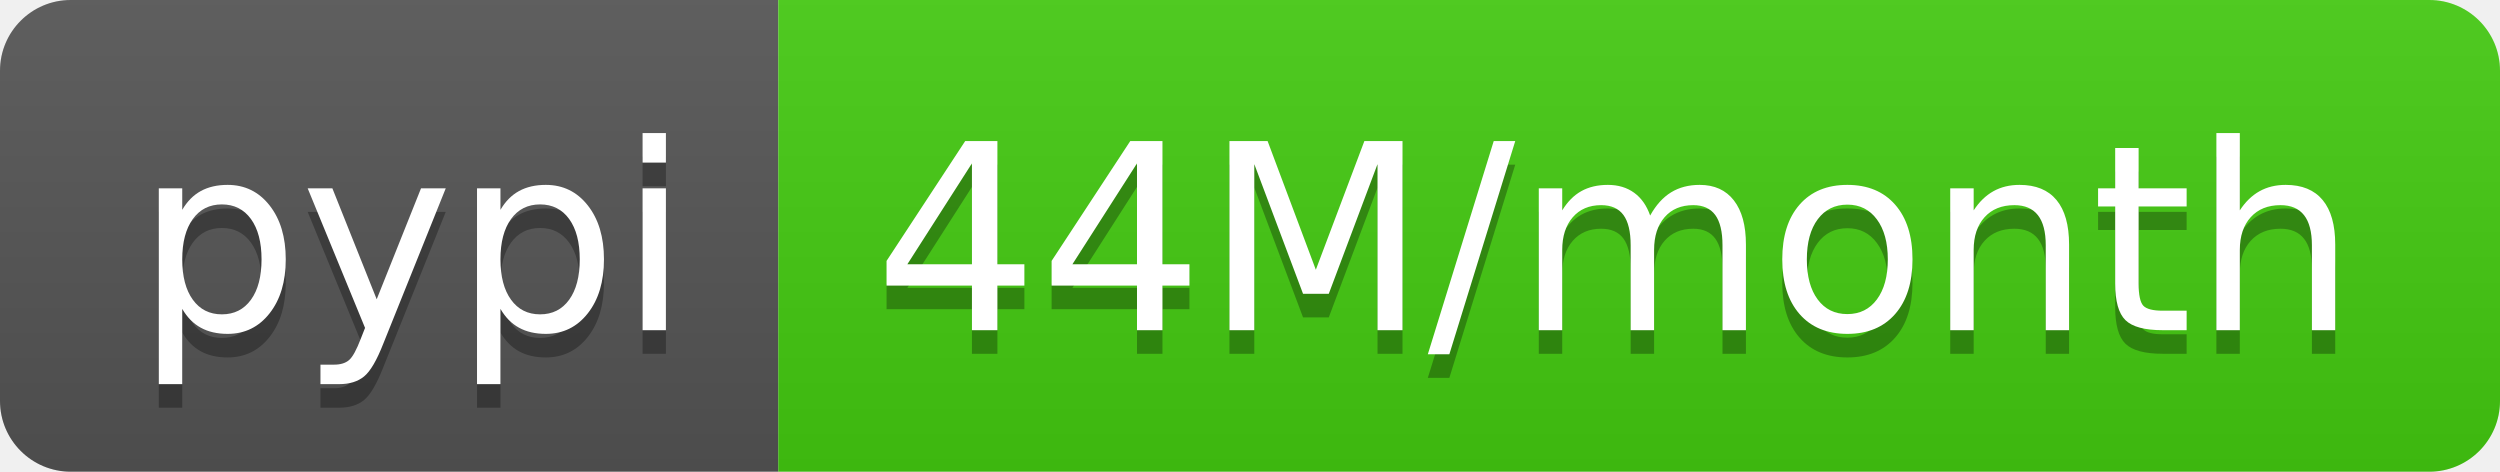
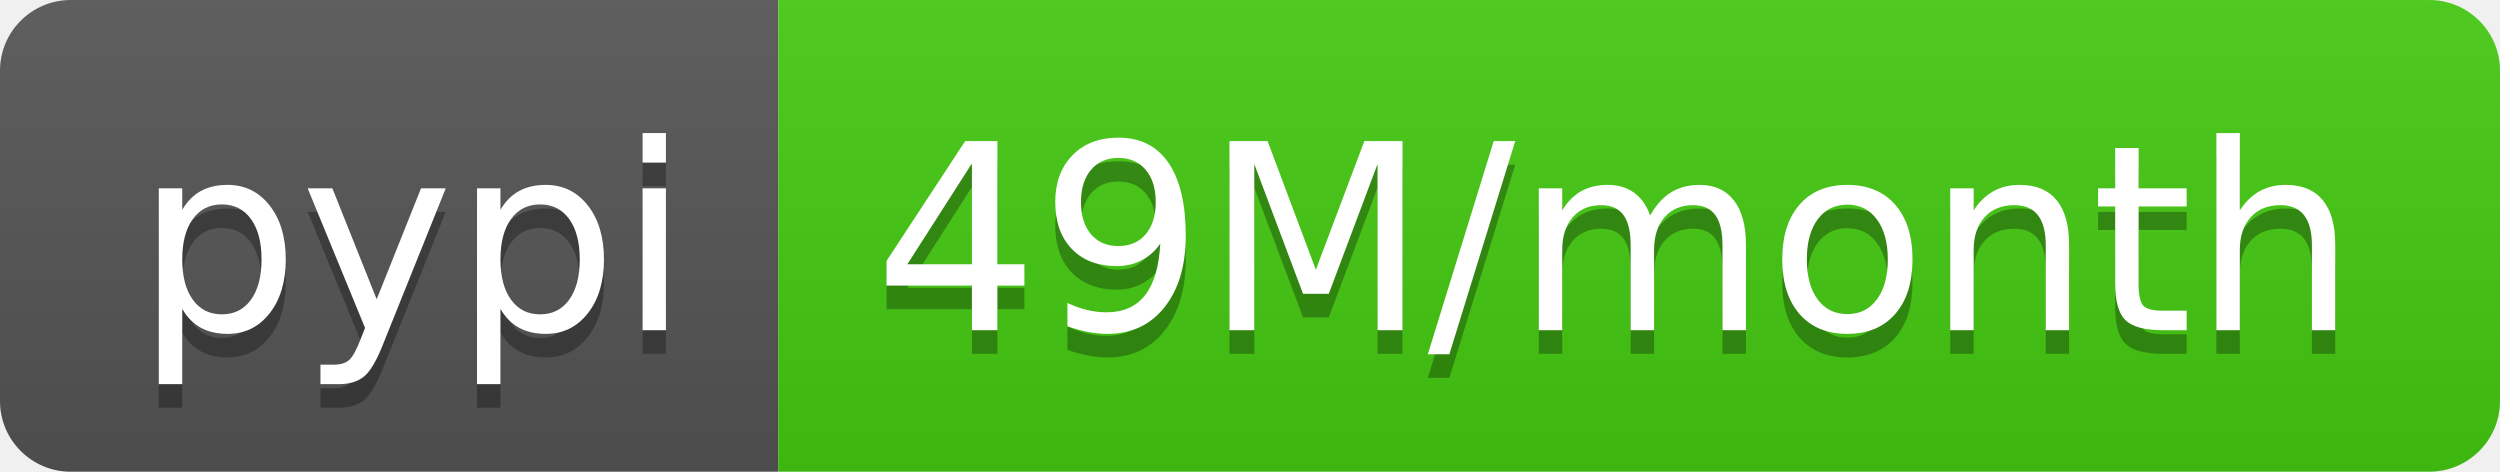
- <svg xmlns="http://www.w3.org/2000/svg" width="106" height="20" role="img" aria-label="pypi: 44M/month">
+ <svg xmlns="http://www.w3.org/2000/svg" width="106" height="20" role="img" aria-label="pypi: 49M/month">
  <linearGradient id="s" x2="0" y2="100%">
    <stop offset="0" stop-color="#bbb" stop-opacity=".1" />
    <stop offset="1" stop-opacity=".1" />
  </linearGradient>
  <clipPath id="r">
    <rect width="106" height="20" rx="3" fill="#fff" />
  </clipPath>
  <g clip-path="url(#r)">
    <rect width="33" height="20" fill="#555" />
    <rect x="33" width="73" height="20" fill="#4c1" />
    <rect width="106" height="20" fill="url(#s)" />
  </g>
  <g fill="#fff" text-anchor="middle" font-family="Verdana,Geneva,DejaVu Sans,sans-serif" text-rendering="geometricPrecision" font-size="110">
    <text aria-hidden="true" x="175" y="150" fill="#010101" fill-opacity=".3" transform="scale(.1)" textLength="230">pypi</text>
    <text x="175" y="140" transform="scale(.1)" fill="#fff" textLength="230">pypi</text>
-     <text aria-hidden="true" x="685" y="150" fill="#010101" fill-opacity=".3" transform="scale(.1)" textLength="630">44M/month</text>
-     <text x="685" y="140" transform="scale(.1)" fill="#fff" textLength="630">44M/month</text>
+     <text aria-hidden="true" x="685" y="150" fill="#010101" fill-opacity=".3" transform="scale(.1)" textLength="630">49M/month</text>
+     <text x="685" y="140" transform="scale(.1)" fill="#fff" textLength="630">49M/month</text>
  </g>
</svg>
